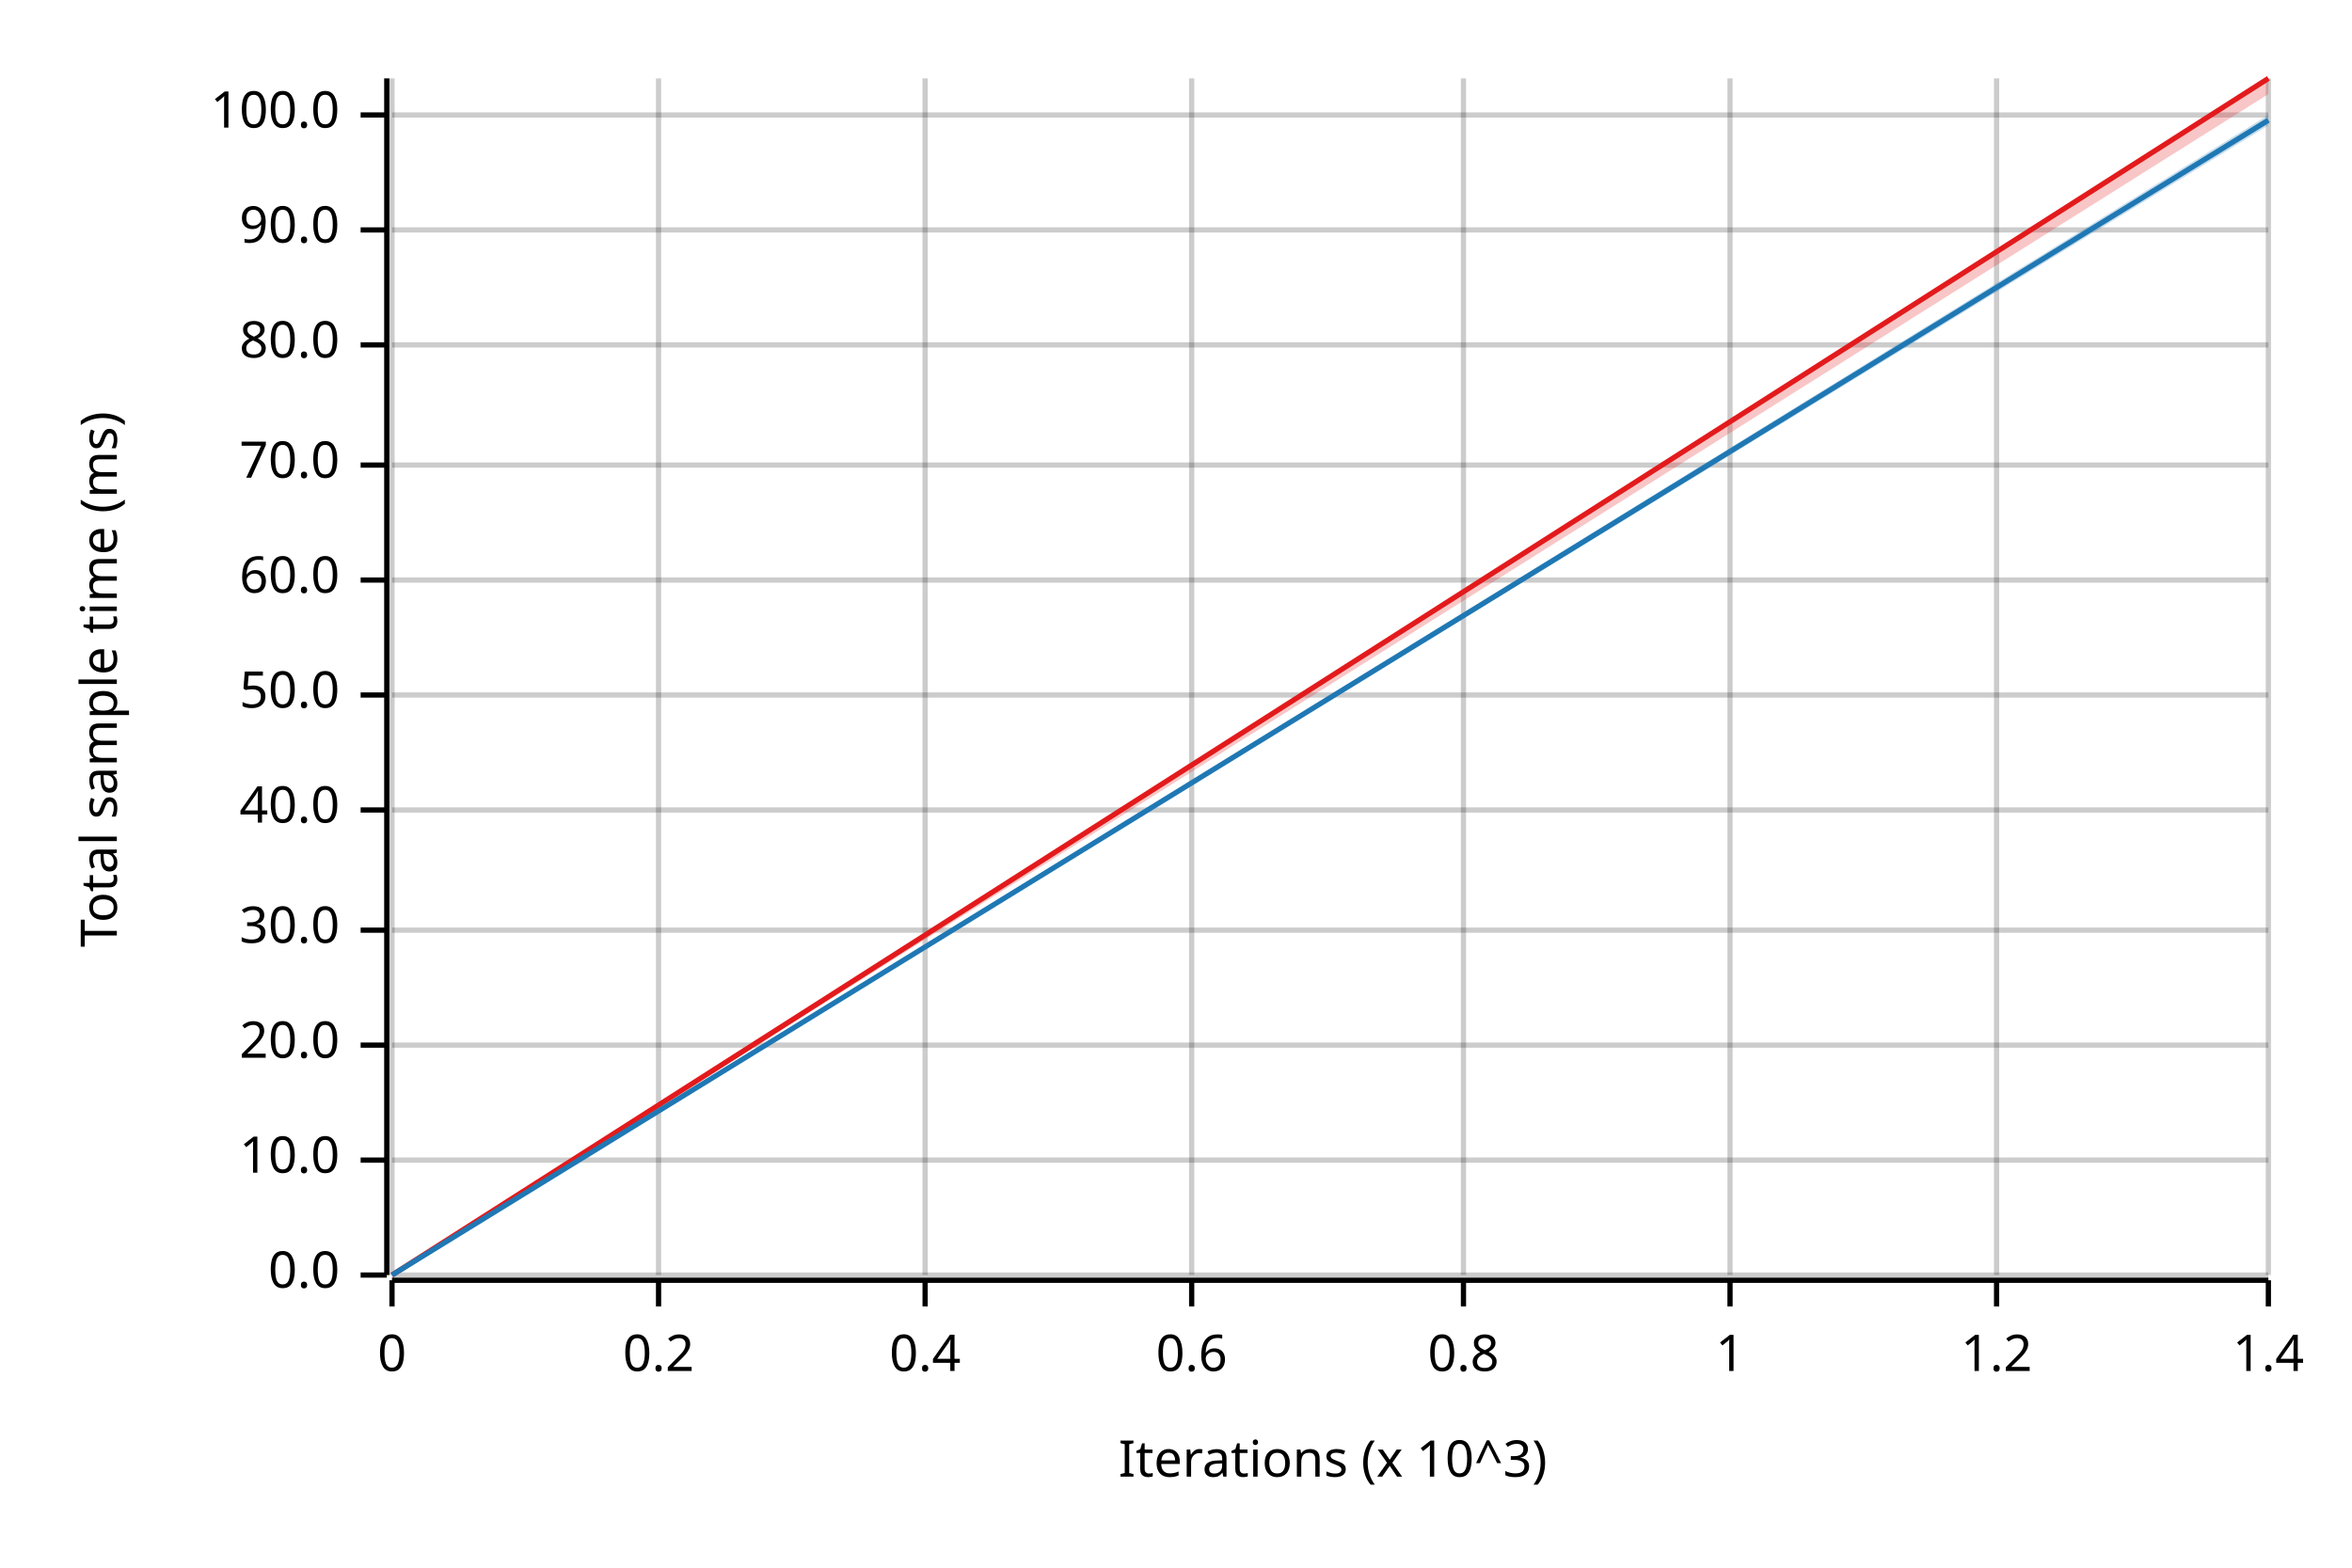
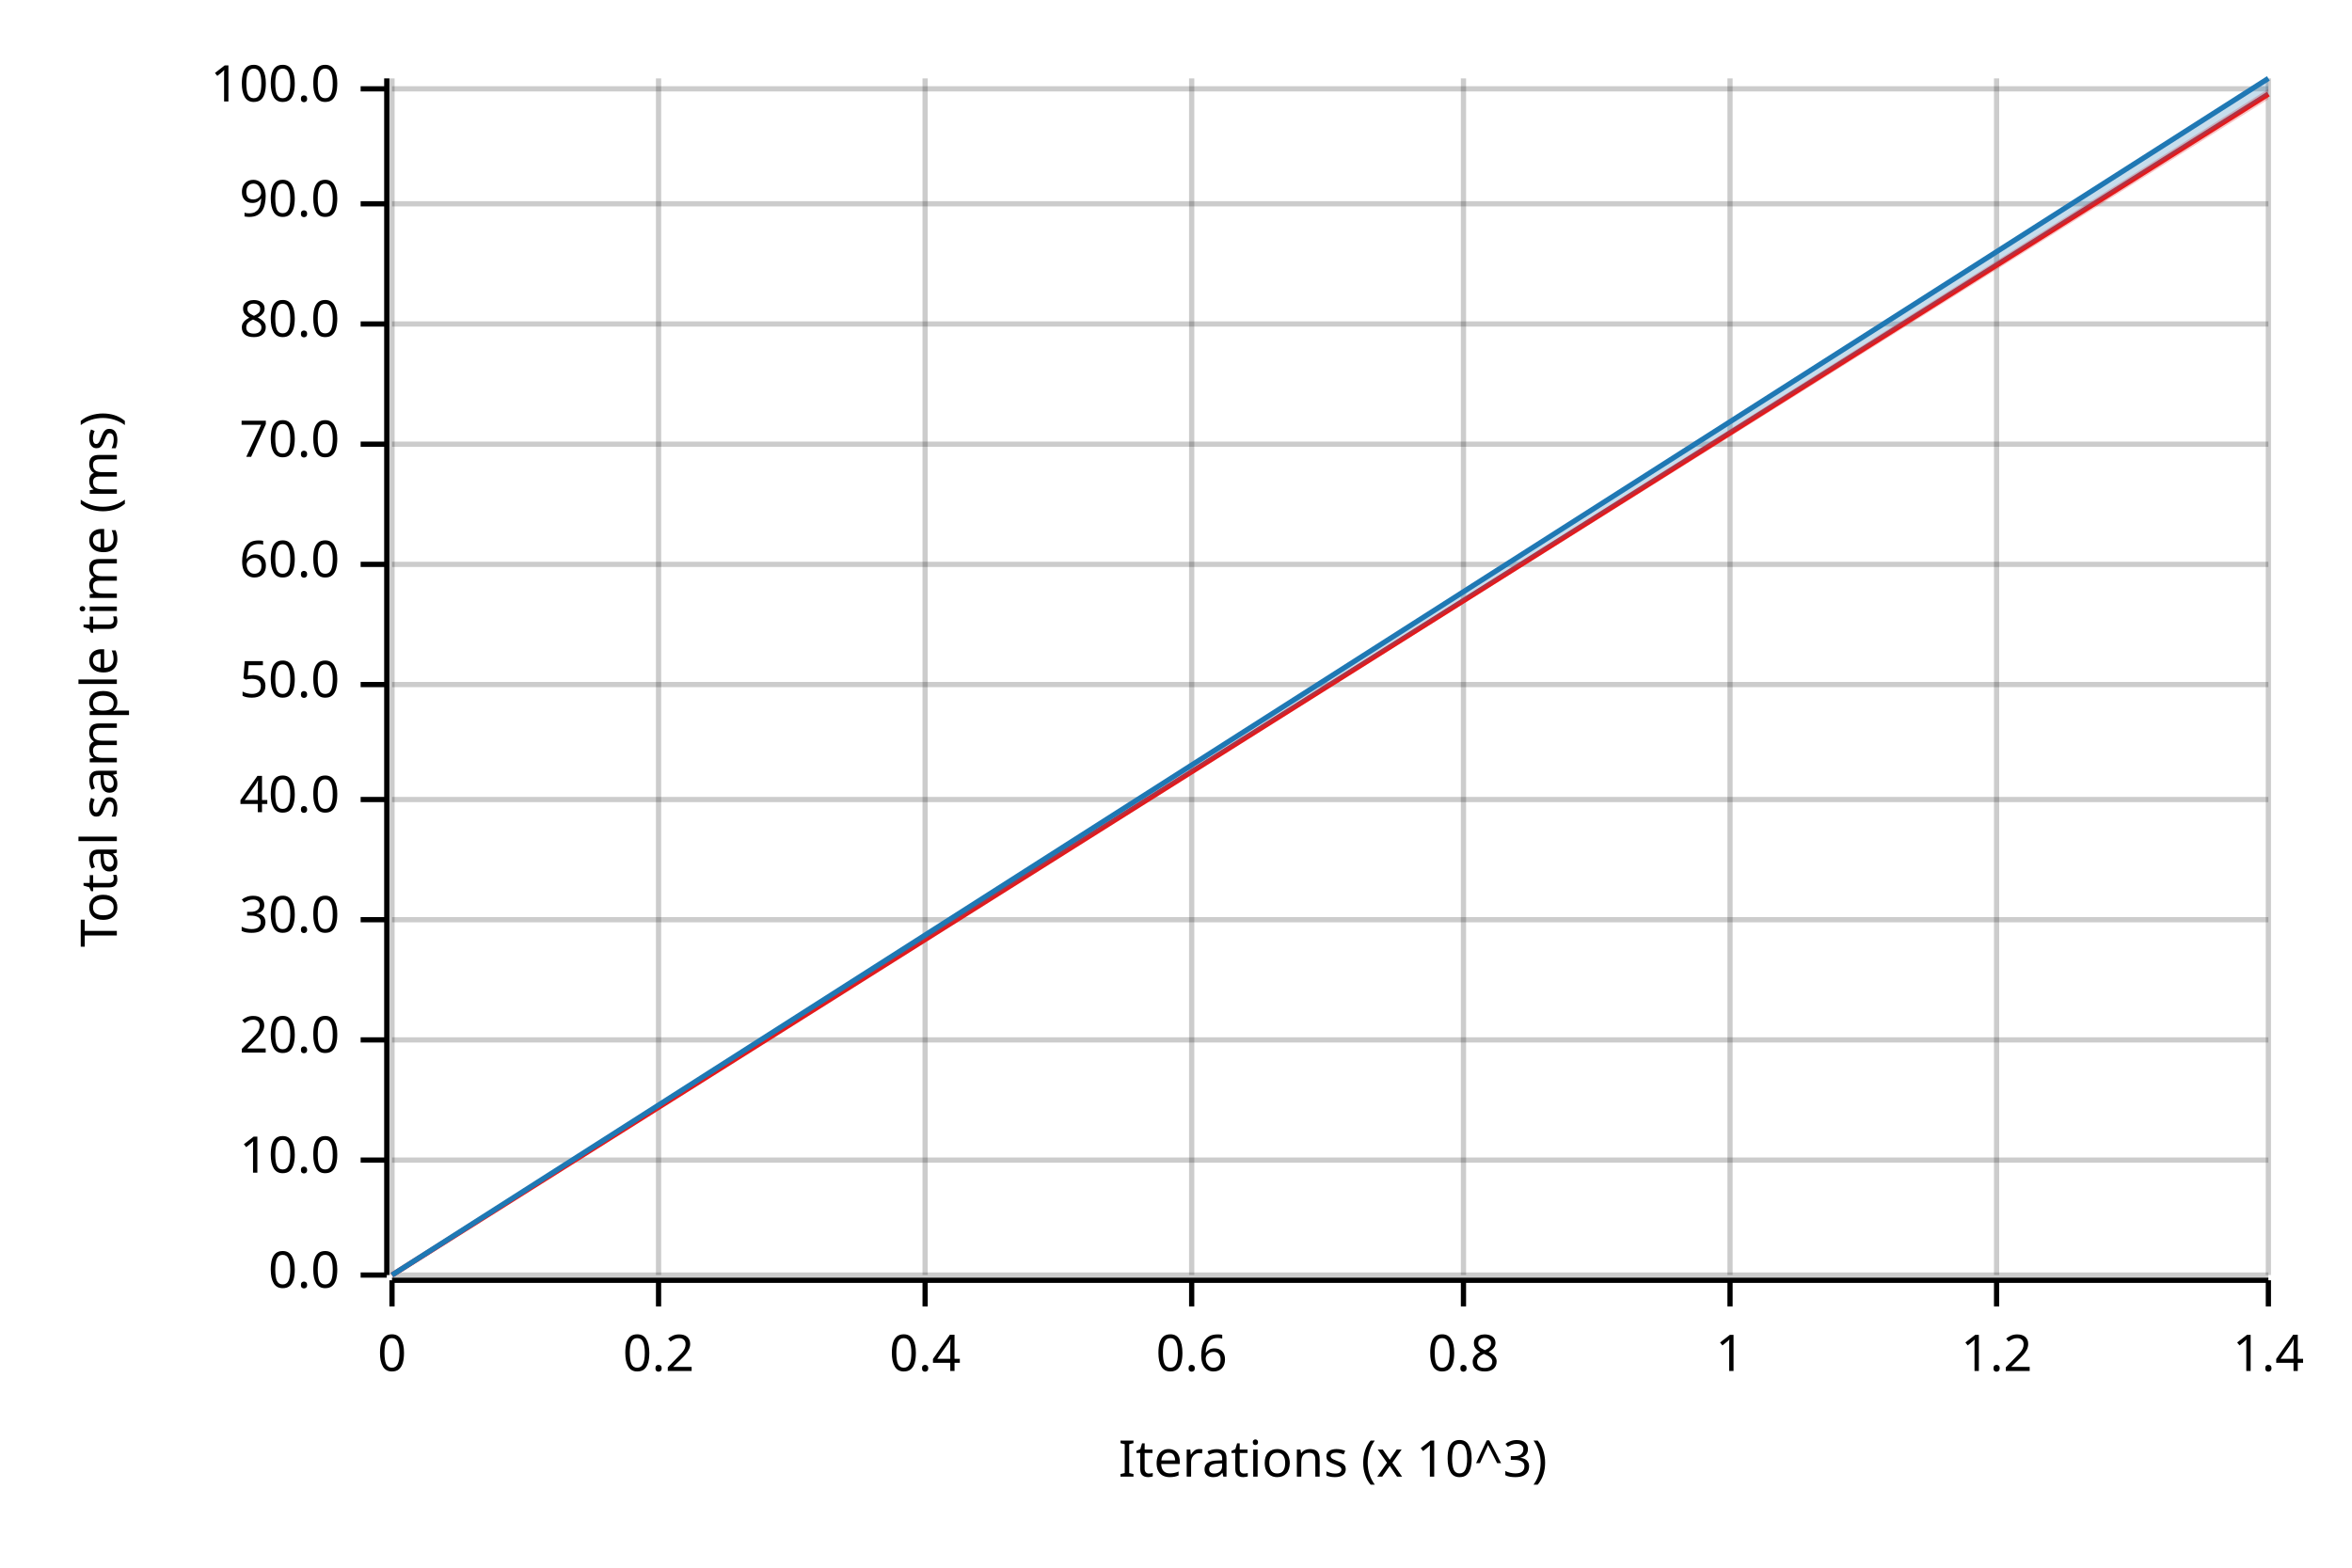
<svg xmlns="http://www.w3.org/2000/svg" width="450" height="300" viewBox="0 0 450 300">
  <text x="15" y="130" dy="0.76em" text-anchor="middle" font-family="sans-serif" font-size="9.677" opacity="1" fill="#000000" transform="rotate(270, 15, 130)">
Total sample time (ms)
</text>
  <text x="255" y="285" dy="-0.5ex" text-anchor="middle" font-family="sans-serif" font-size="9.677" opacity="1" fill="#000000">
Iterations (x 10^3)
</text>
  <line opacity="0.2" stroke="#000000" stroke-width="1" x1="75" y1="244" x2="75" y2="15" />
  <line opacity="0.2" stroke="#000000" stroke-width="1" x1="126" y1="244" x2="126" y2="15" />
  <line opacity="0.2" stroke="#000000" stroke-width="1" x1="177" y1="244" x2="177" y2="15" />
  <line opacity="0.2" stroke="#000000" stroke-width="1" x1="228" y1="244" x2="228" y2="15" />
  <line opacity="0.2" stroke="#000000" stroke-width="1" x1="280" y1="244" x2="280" y2="15" />
  <line opacity="0.2" stroke="#000000" stroke-width="1" x1="331" y1="244" x2="331" y2="15" />
  <line opacity="0.2" stroke="#000000" stroke-width="1" x1="382" y1="244" x2="382" y2="15" />
  <line opacity="0.2" stroke="#000000" stroke-width="1" x1="434" y1="244" x2="434" y2="15" />
  <line opacity="0.2" stroke="#000000" stroke-width="1" x1="75" y1="244" x2="434" y2="244" />
  <line opacity="0.2" stroke="#000000" stroke-width="1" x1="75" y1="222" x2="434" y2="222" />
-   <line opacity="0.2" stroke="#000000" stroke-width="1" x1="75" y1="200" x2="434" y2="200" />
-   <line opacity="0.2" stroke="#000000" stroke-width="1" x1="75" y1="178" x2="434" y2="178" />
-   <line opacity="0.2" stroke="#000000" stroke-width="1" x1="75" y1="155" x2="434" y2="155" />
-   <line opacity="0.2" stroke="#000000" stroke-width="1" x1="75" y1="133" x2="434" y2="133" />
-   <line opacity="0.2" stroke="#000000" stroke-width="1" x1="75" y1="111" x2="434" y2="111" />
-   <line opacity="0.2" stroke="#000000" stroke-width="1" x1="75" y1="89" x2="434" y2="89" />
-   <line opacity="0.2" stroke="#000000" stroke-width="1" x1="75" y1="66" x2="434" y2="66" />
-   <line opacity="0.2" stroke="#000000" stroke-width="1" x1="75" y1="44" x2="434" y2="44" />
-   <line opacity="0.2" stroke="#000000" stroke-width="1" x1="75" y1="22" x2="434" y2="22" />
+   <line opacity="0.2" stroke="#000000" stroke-width="1" x1="75" y1="199" x2="434" y2="199" />
+   <line opacity="0.2" stroke="#000000" stroke-width="1" x1="75" y1="176" x2="434" y2="176" />
+   <line opacity="0.2" stroke="#000000" stroke-width="1" x1="75" y1="153" x2="434" y2="153" />
+   <line opacity="0.2" stroke="#000000" stroke-width="1" x1="75" y1="131" x2="434" y2="131" />
+   <line opacity="0.2" stroke="#000000" stroke-width="1" x1="75" y1="108" x2="434" y2="108" />
+   <line opacity="0.2" stroke="#000000" stroke-width="1" x1="75" y1="85" x2="434" y2="85" />
+   <line opacity="0.2" stroke="#000000" stroke-width="1" x1="75" y1="62" x2="434" y2="62" />
+   <line opacity="0.2" stroke="#000000" stroke-width="1" x1="75" y1="39" x2="434" y2="39" />
+   <line opacity="0.2" stroke="#000000" stroke-width="1" x1="75" y1="17" x2="434" y2="17" />
  <polyline fill="none" opacity="1" stroke="#000000" stroke-width="1" points="74,15 74,244 " />
  <text x="65" y="244" dy="0.5ex" text-anchor="end" font-family="sans-serif" font-size="9.677" opacity="1" fill="#000000">
0.0
</text>
  <polyline fill="none" opacity="1" stroke="#000000" stroke-width="1" points="69,244 74,244 " />
  <text x="65" y="222" dy="0.5ex" text-anchor="end" font-family="sans-serif" font-size="9.677" opacity="1" fill="#000000">
10.0
</text>
  <polyline fill="none" opacity="1" stroke="#000000" stroke-width="1" points="69,222 74,222 " />
-   <text x="65" y="200" dy="0.5ex" text-anchor="end" font-family="sans-serif" font-size="9.677" opacity="1" fill="#000000">
+   <text x="65" y="199" dy="0.5ex" text-anchor="end" font-family="sans-serif" font-size="9.677" opacity="1" fill="#000000">
20.0
</text>
-   <polyline fill="none" opacity="1" stroke="#000000" stroke-width="1" points="69,200 74,200 " />
-   <text x="65" y="178" dy="0.5ex" text-anchor="end" font-family="sans-serif" font-size="9.677" opacity="1" fill="#000000">
+   <polyline fill="none" opacity="1" stroke="#000000" stroke-width="1" points="69,199 74,199 " />
+   <text x="65" y="176" dy="0.5ex" text-anchor="end" font-family="sans-serif" font-size="9.677" opacity="1" fill="#000000">
30.0
</text>
-   <polyline fill="none" opacity="1" stroke="#000000" stroke-width="1" points="69,178 74,178 " />
-   <text x="65" y="155" dy="0.5ex" text-anchor="end" font-family="sans-serif" font-size="9.677" opacity="1" fill="#000000">
+   <polyline fill="none" opacity="1" stroke="#000000" stroke-width="1" points="69,176 74,176 " />
+   <text x="65" y="153" dy="0.5ex" text-anchor="end" font-family="sans-serif" font-size="9.677" opacity="1" fill="#000000">
40.0
</text>
-   <polyline fill="none" opacity="1" stroke="#000000" stroke-width="1" points="69,155 74,155 " />
-   <text x="65" y="133" dy="0.5ex" text-anchor="end" font-family="sans-serif" font-size="9.677" opacity="1" fill="#000000">
+   <polyline fill="none" opacity="1" stroke="#000000" stroke-width="1" points="69,153 74,153 " />
+   <text x="65" y="131" dy="0.5ex" text-anchor="end" font-family="sans-serif" font-size="9.677" opacity="1" fill="#000000">
50.0
</text>
-   <polyline fill="none" opacity="1" stroke="#000000" stroke-width="1" points="69,133 74,133 " />
-   <text x="65" y="111" dy="0.5ex" text-anchor="end" font-family="sans-serif" font-size="9.677" opacity="1" fill="#000000">
+   <polyline fill="none" opacity="1" stroke="#000000" stroke-width="1" points="69,131 74,131 " />
+   <text x="65" y="108" dy="0.5ex" text-anchor="end" font-family="sans-serif" font-size="9.677" opacity="1" fill="#000000">
60.0
</text>
-   <polyline fill="none" opacity="1" stroke="#000000" stroke-width="1" points="69,111 74,111 " />
-   <text x="65" y="89" dy="0.5ex" text-anchor="end" font-family="sans-serif" font-size="9.677" opacity="1" fill="#000000">
+   <polyline fill="none" opacity="1" stroke="#000000" stroke-width="1" points="69,108 74,108 " />
+   <text x="65" y="85" dy="0.5ex" text-anchor="end" font-family="sans-serif" font-size="9.677" opacity="1" fill="#000000">
70.0
</text>
-   <polyline fill="none" opacity="1" stroke="#000000" stroke-width="1" points="69,89 74,89 " />
-   <text x="65" y="66" dy="0.5ex" text-anchor="end" font-family="sans-serif" font-size="9.677" opacity="1" fill="#000000">
+   <polyline fill="none" opacity="1" stroke="#000000" stroke-width="1" points="69,85 74,85 " />
+   <text x="65" y="62" dy="0.5ex" text-anchor="end" font-family="sans-serif" font-size="9.677" opacity="1" fill="#000000">
80.0
</text>
-   <polyline fill="none" opacity="1" stroke="#000000" stroke-width="1" points="69,66 74,66 " />
-   <text x="65" y="44" dy="0.5ex" text-anchor="end" font-family="sans-serif" font-size="9.677" opacity="1" fill="#000000">
+   <polyline fill="none" opacity="1" stroke="#000000" stroke-width="1" points="69,62 74,62 " />
+   <text x="65" y="39" dy="0.5ex" text-anchor="end" font-family="sans-serif" font-size="9.677" opacity="1" fill="#000000">
90.0
</text>
-   <polyline fill="none" opacity="1" stroke="#000000" stroke-width="1" points="69,44 74,44 " />
-   <text x="65" y="22" dy="0.5ex" text-anchor="end" font-family="sans-serif" font-size="9.677" opacity="1" fill="#000000">
+   <polyline fill="none" opacity="1" stroke="#000000" stroke-width="1" points="69,39 74,39 " />
+   <text x="65" y="17" dy="0.5ex" text-anchor="end" font-family="sans-serif" font-size="9.677" opacity="1" fill="#000000">
100.0
</text>
-   <polyline fill="none" opacity="1" stroke="#000000" stroke-width="1" points="69,22 74,22 " />
+   <polyline fill="none" opacity="1" stroke="#000000" stroke-width="1" points="69,17 74,17 " />
  <polyline fill="none" opacity="1" stroke="#000000" stroke-width="1" points="75,245 434,245 " />
  <text x="75" y="255" dy="0.76em" text-anchor="middle" font-family="sans-serif" font-size="9.677" opacity="1" fill="#000000">
0
</text>
  <polyline fill="none" opacity="1" stroke="#000000" stroke-width="1" points="75,245 75,250 " />
  <text x="126" y="255" dy="0.76em" text-anchor="middle" font-family="sans-serif" font-size="9.677" opacity="1" fill="#000000">
0.2
</text>
  <polyline fill="none" opacity="1" stroke="#000000" stroke-width="1" points="126,245 126,250 " />
  <text x="177" y="255" dy="0.76em" text-anchor="middle" font-family="sans-serif" font-size="9.677" opacity="1" fill="#000000">
0.4
</text>
  <polyline fill="none" opacity="1" stroke="#000000" stroke-width="1" points="177,245 177,250 " />
  <text x="228" y="255" dy="0.76em" text-anchor="middle" font-family="sans-serif" font-size="9.677" opacity="1" fill="#000000">
0.6
</text>
  <polyline fill="none" opacity="1" stroke="#000000" stroke-width="1" points="228,245 228,250 " />
  <text x="280" y="255" dy="0.76em" text-anchor="middle" font-family="sans-serif" font-size="9.677" opacity="1" fill="#000000">
0.8
</text>
  <polyline fill="none" opacity="1" stroke="#000000" stroke-width="1" points="280,245 280,250 " />
  <text x="331" y="255" dy="0.76em" text-anchor="middle" font-family="sans-serif" font-size="9.677" opacity="1" fill="#000000">
1
</text>
  <polyline fill="none" opacity="1" stroke="#000000" stroke-width="1" points="331,245 331,250 " />
  <text x="382" y="255" dy="0.76em" text-anchor="middle" font-family="sans-serif" font-size="9.677" opacity="1" fill="#000000">
1.2
</text>
  <polyline fill="none" opacity="1" stroke="#000000" stroke-width="1" points="382,245 382,250 " />
  <text x="434" y="255" dy="0.76em" text-anchor="middle" font-family="sans-serif" font-size="9.677" opacity="1" fill="#000000">
1.4
</text>
  <polyline fill="none" opacity="1" stroke="#000000" stroke-width="1" points="434,245 434,250 " />
-   <polyline fill="none" opacity="1" stroke="#E31A1C" stroke-width="1" points="75,244 434,15 " />
-   <polygon opacity="0.25" fill="#E31A1C" points="75,244 434,18 434,15 " />
-   <polyline fill="none" opacity="1" stroke="#1F78B4" stroke-width="1" points="75,244 434,23 " />
-   <polygon opacity="0.25" fill="#1F78B4" points="75,244 434,24 434,22 " />
+   <polyline fill="none" opacity="1" stroke="#E31A1C" stroke-width="1" points="75,244 434,18 " />
+   <polygon opacity="0.25" fill="#E31A1C" points="75,244 434,19 434,17 " />
+   <polyline fill="none" opacity="1" stroke="#1F78B4" stroke-width="1" points="75,244 434,15 " />
+   <polygon opacity="0.25" fill="#1F78B4" points="75,244 434,18 434,15 " />
</svg>
